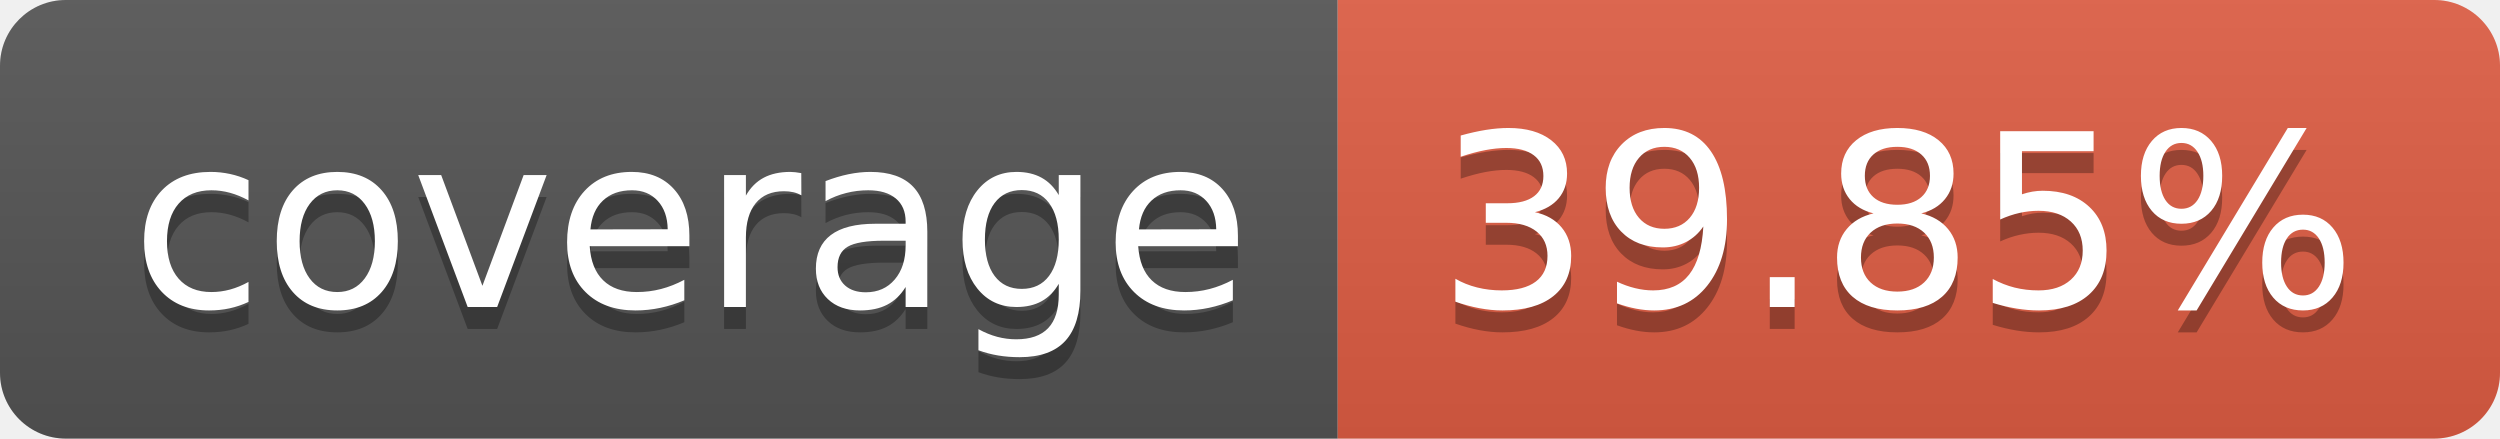
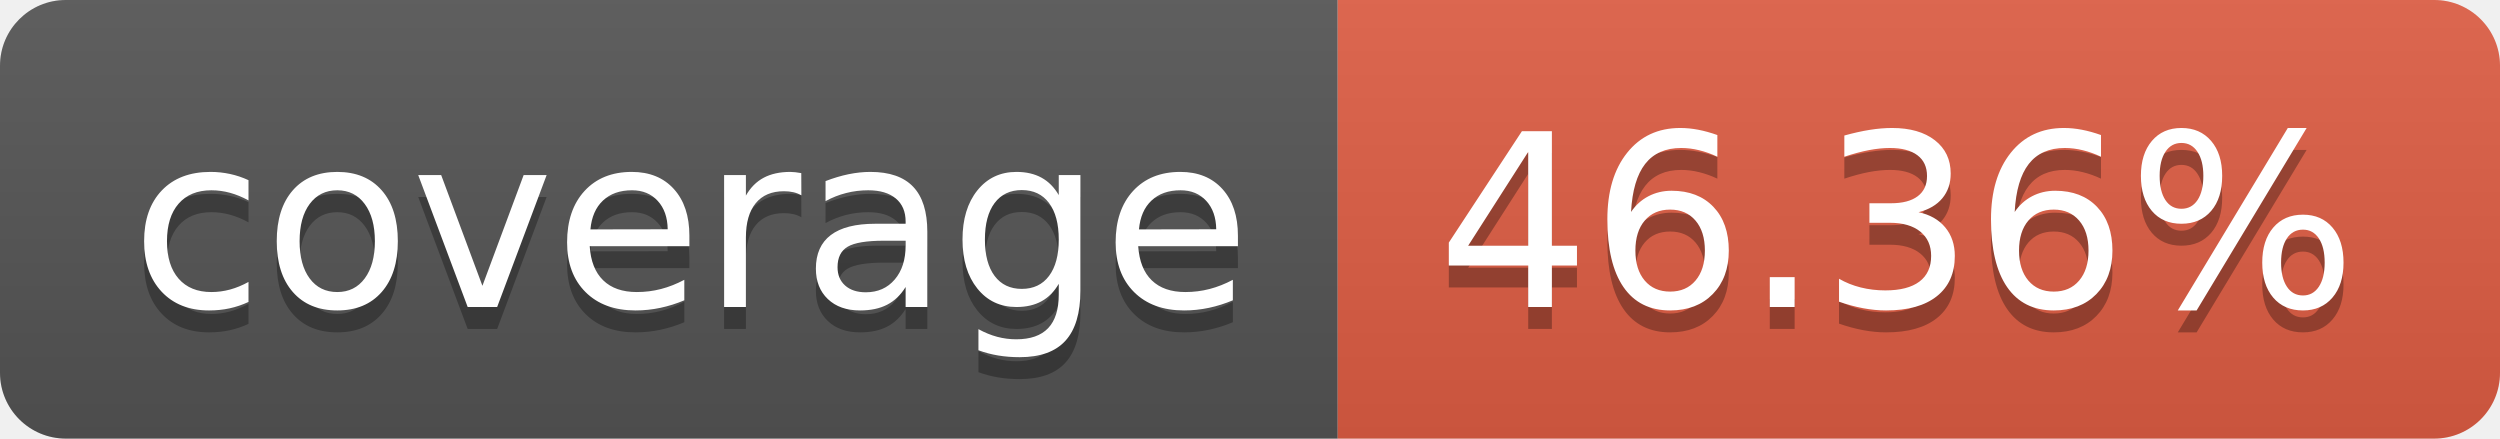
- <svg xmlns="http://www.w3.org/2000/svg" width="114" height="20" role="img" aria-label="coverage: 39.85%">
+ <svg xmlns="http://www.w3.org/2000/svg" width="114" height="20" role="img" aria-label="coverage: 46.36%">
  <linearGradient id="s" x2="0" y2="100%">
    <stop offset="0" stop-color="#bbb" stop-opacity=".1" />
    <stop offset="1" stop-opacity=".1" />
  </linearGradient>
  <clipPath id="r">
    <rect width="114" height="20" rx="3" fill="#fff" />
  </clipPath>
  <g clip-path="url(#r)">
    <rect width="61" height="20" fill="#555" />
    <rect x="61" width="53" height="20" fill="#e05d44" />
    <rect width="114" height="20" fill="url(#s)" />
  </g>
  <g fill="#fff" text-anchor="middle" font-family="Verdana,Geneva,DejaVu Sans,sans-serif" text-rendering="geometricPrecision" font-size="110">
    <text aria-hidden="true" x="315" y="150" fill="#010101" fill-opacity=".3" transform="scale(.1)" textLength="510">coverage</text>
    <text x="315" y="140" transform="scale(.1)" fill="#fff" textLength="510">coverage</text>
-     <text aria-hidden="true" x="865" y="150" fill="#010101" fill-opacity=".3" transform="scale(.1)" textLength="430">39.85%</text>
-     <text x="865" y="140" transform="scale(.1)" fill="#fff" textLength="430">39.85%</text>
+     <text aria-hidden="true" x="865" y="150" fill="#010101" fill-opacity=".3" transform="scale(.1)" textLength="430">46.36%</text>
+     <text x="865" y="140" transform="scale(.1)" fill="#fff" textLength="430">46.36%</text>
  </g>
</svg>
